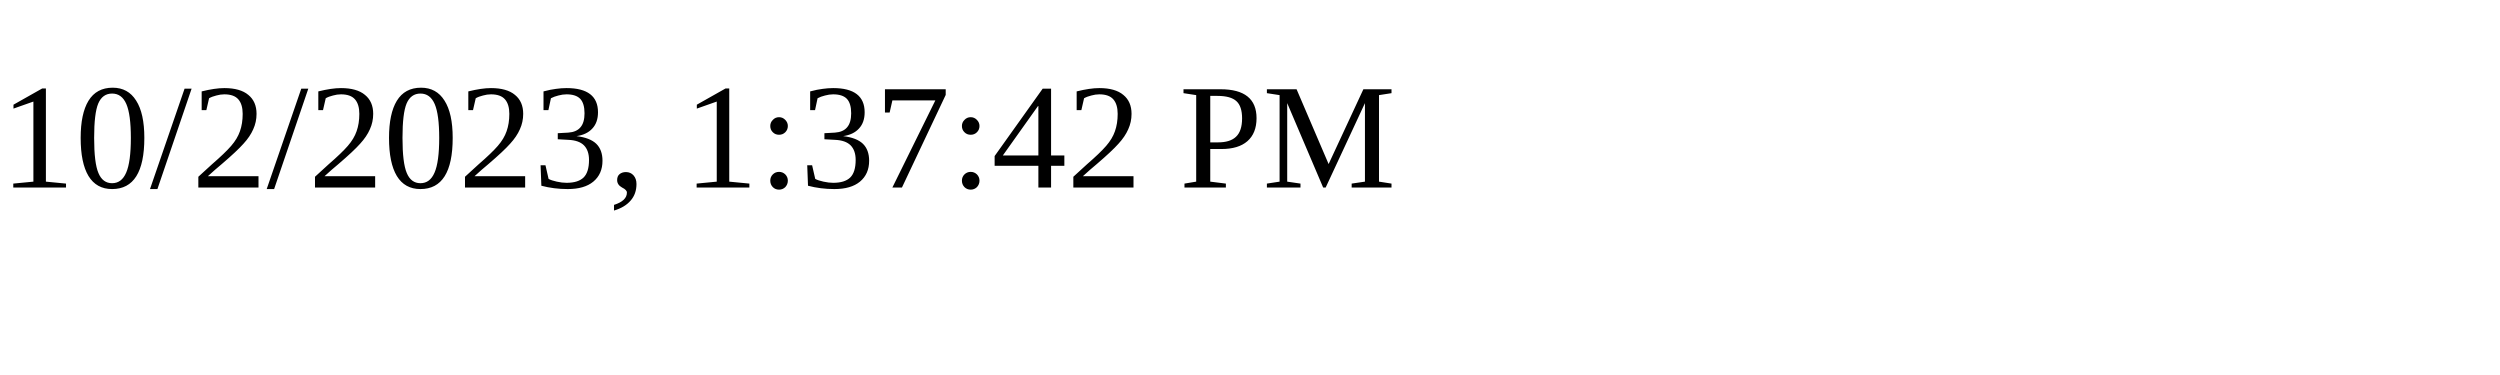
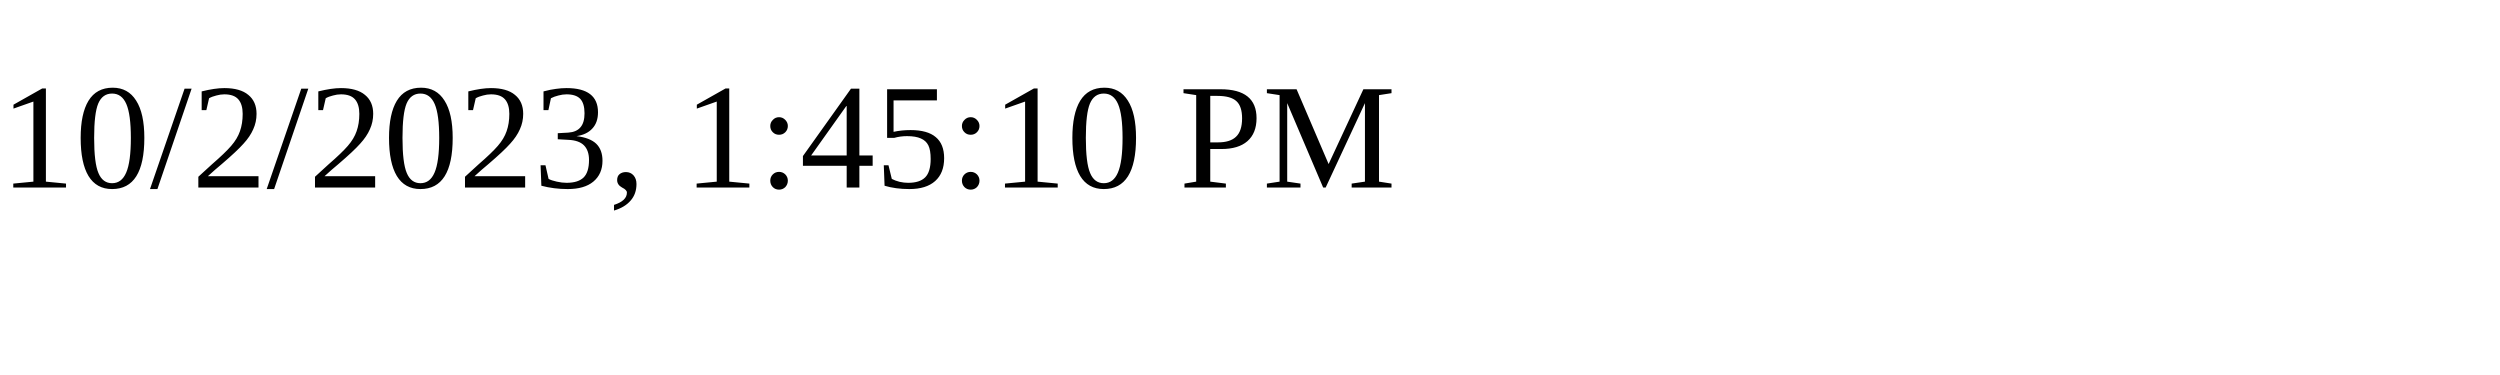
<svg xmlns="http://www.w3.org/2000/svg" height="30" width="200">
-   <text x="0" y="15">10/2/2023, 1:37:42 PM</text>
+   <text x="0" y="15">10/2/2023, 1:45:10 PM</text>
</svg>
